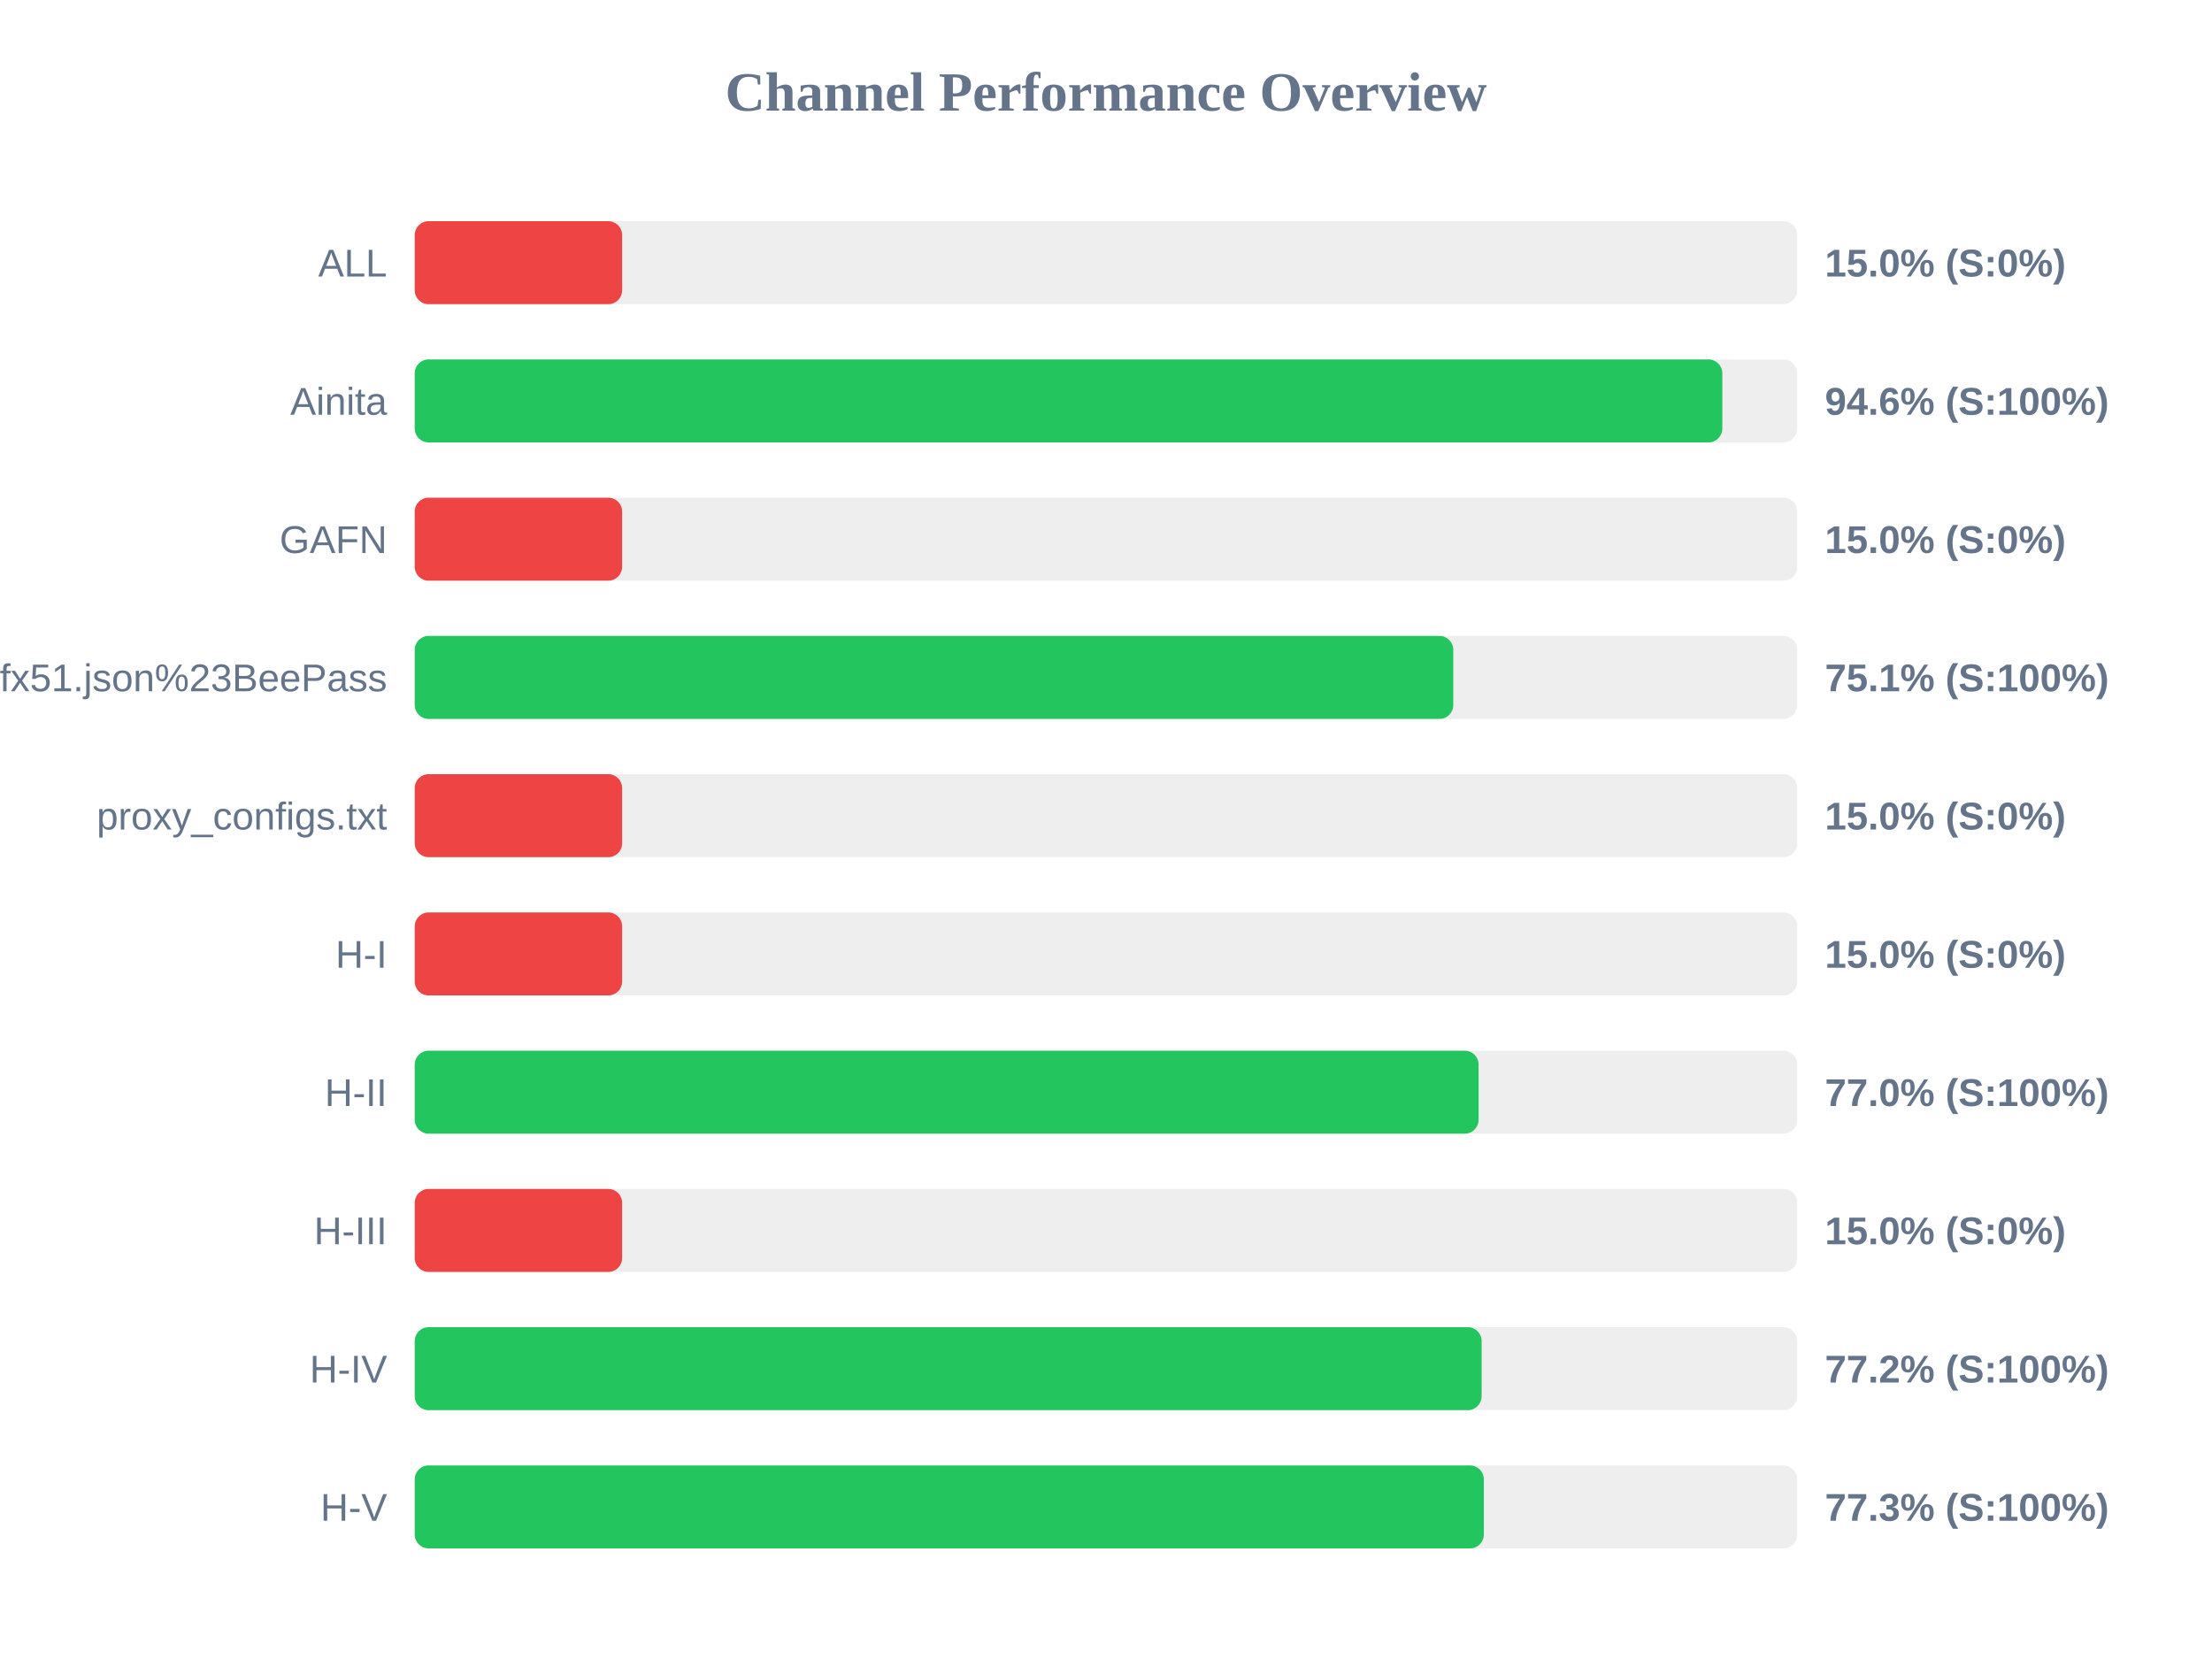
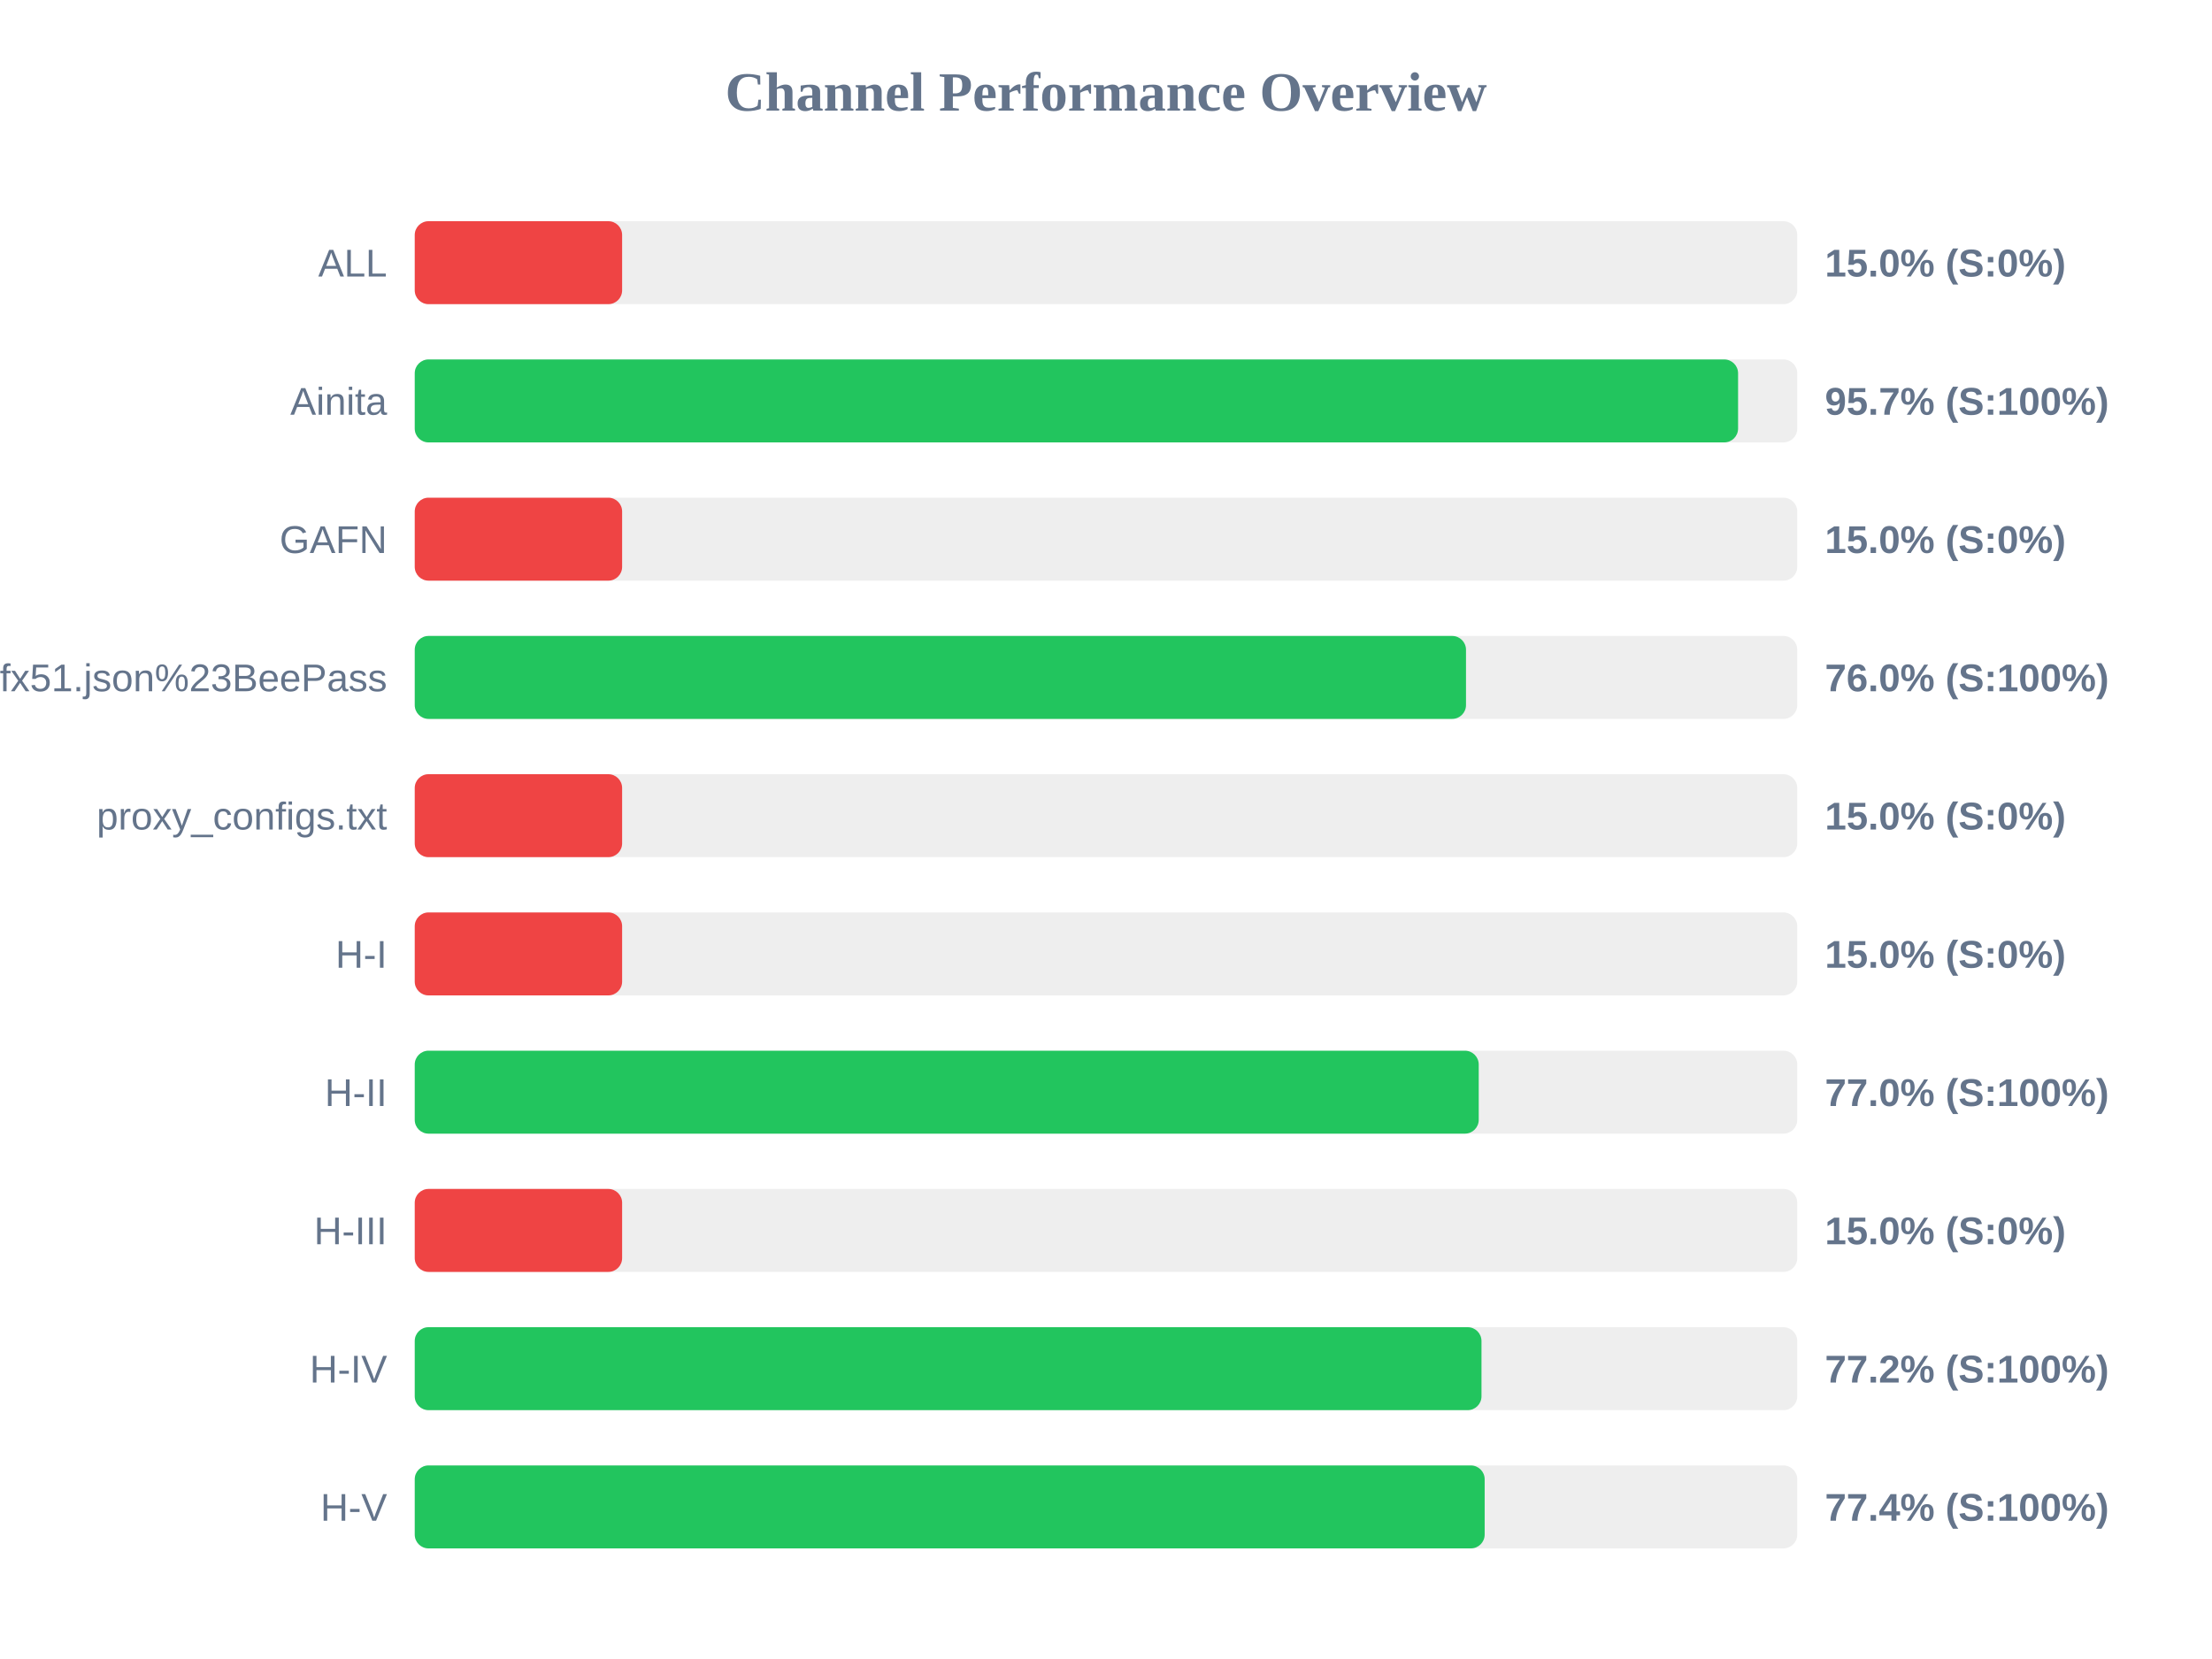
<svg xmlns="http://www.w3.org/2000/svg" width="800" height="600" version="1.1">
  <style>
        .row { font: 14px Arial; fill: #64748b; }
        .score { font: bold 14px Arial; fill: #64748b; }
    </style>
  <text x="400" y="40" text-anchor="middle" font-size="20px" font-weight="bold" fill="#64748b">Channel Performance Overview</text>
  <rect x="150" y="80" width="500" height="30" fill="#eee" rx="5" />
  <rect x="150" y="80" width="75.0" height="30" fill="#ef4444" rx="5" />
  <text x="140" y="100" text-anchor="end" class="row">ALL</text>
  <text x="660" y="100" text-anchor="start" class="score">15.0% (S:0%)</text>
  <rect x="150" y="130" width="500" height="30" fill="#eee" rx="5" />
-   <rect x="150" y="130" width="472.9" height="30" fill="#22c55e" rx="5" />
+   <rect x="150" y="130" width="478.6" height="30" fill="#22c55e" rx="5" />
  <text x="140" y="150" text-anchor="end" class="row">Ainita</text>
-   <text x="660" y="150" text-anchor="start" class="score">94.6% (S:100%)</text>
+   <text x="660" y="150" text-anchor="start" class="score">95.7% (S:100%)</text>
  <rect x="150" y="180" width="500" height="30" fill="#eee" rx="5" />
  <rect x="150" y="180" width="75.0" height="30" fill="#ef4444" rx="5" />
  <text x="140" y="200" text-anchor="end" class="row">GAFN</text>
  <text x="660" y="200" text-anchor="start" class="score">15.0% (S:0%)</text>
  <rect x="150" y="230" width="500" height="30" fill="#eee" rx="5" />
-   <rect x="150" y="230" width="375.6" height="30" fill="#22c55e" rx="5" />
+   <rect x="150" y="230" width="380.2" height="30" fill="#22c55e" rx="5" />
  <text x="140" y="250" text-anchor="end" class="row">sub?s=ssconf%3A%2F%2Fs3.amazonaws.com%2Fbeedynconprd%2Fzf38bv6oxi1nv3wfkpmxyfl8yj5fargza3foantoalu16vznl0ckxx7bgf1ufx51.json%23BeePass</text>
-   <text x="660" y="250" text-anchor="start" class="score">75.1% (S:100%)</text>
+   <text x="660" y="250" text-anchor="start" class="score">76.0% (S:100%)</text>
  <rect x="150" y="280" width="500" height="30" fill="#eee" rx="5" />
  <rect x="150" y="280" width="75.0" height="30" fill="#ef4444" rx="5" />
  <text x="140" y="300" text-anchor="end" class="row">proxy_configs.txt</text>
  <text x="660" y="300" text-anchor="start" class="score">15.0% (S:0%)</text>
  <rect x="150" y="330" width="500" height="30" fill="#eee" rx="5" />
  <rect x="150" y="330" width="75.0" height="30" fill="#ef4444" rx="5" />
  <text x="140" y="350" text-anchor="end" class="row">H-I</text>
  <text x="660" y="350" text-anchor="start" class="score">15.0% (S:0%)</text>
  <rect x="150" y="380" width="500" height="30" fill="#eee" rx="5" />
-   <rect x="150" y="380" width="384.75" height="30" fill="#22c55e" rx="5" />
+   <rect x="150" y="380" width="384.8" height="30" fill="#22c55e" rx="5" />
  <text x="140" y="400" text-anchor="end" class="row">H-II</text>
  <text x="660" y="400" text-anchor="start" class="score">77.0% (S:100%)</text>
  <rect x="150" y="430" width="500" height="30" fill="#eee" rx="5" />
  <rect x="150" y="430" width="75.0" height="30" fill="#ef4444" rx="5" />
  <text x="140" y="450" text-anchor="end" class="row">H-III</text>
  <text x="660" y="450" text-anchor="start" class="score">15.0% (S:0%)</text>
  <rect x="150" y="480" width="500" height="30" fill="#eee" rx="5" />
-   <rect x="150" y="480" width="385.85" height="30" fill="#22c55e" rx="5" />
+   <rect x="150" y="480" width="385.8" height="30" fill="#22c55e" rx="5" />
  <text x="140" y="500" text-anchor="end" class="row">H-IV</text>
  <text x="660" y="500" text-anchor="start" class="score">77.2% (S:100%)</text>
  <rect x="150" y="530" width="500" height="30" fill="#eee" rx="5" />
-   <rect x="150" y="530" width="386.65" height="30" fill="#22c55e" rx="5" />
+   <rect x="150" y="530" width="386.95" height="30" fill="#22c55e" rx="5" />
  <text x="140" y="550" text-anchor="end" class="row">H-V</text>
-   <text x="660" y="550" text-anchor="start" class="score">77.3% (S:100%)</text>
+   <text x="660" y="550" text-anchor="start" class="score">77.4% (S:100%)</text>
</svg>
